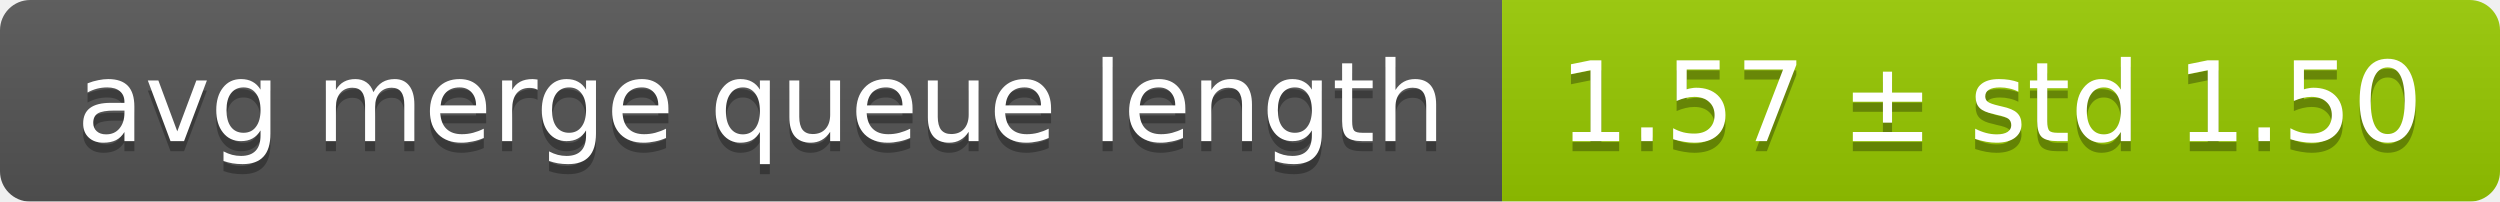
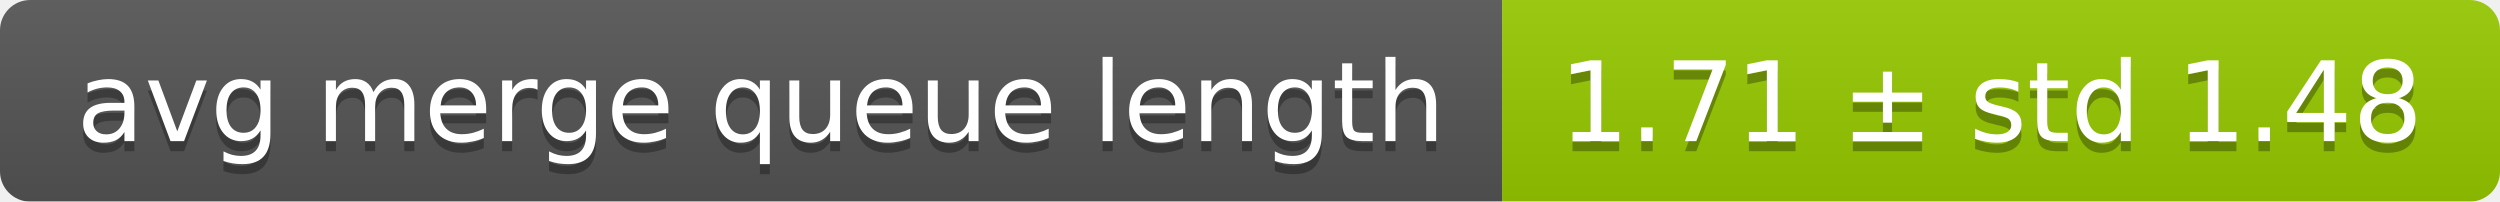
<svg xmlns="http://www.w3.org/2000/svg" width="248" height="20">
  <linearGradient id="smooth" x2="0" y2="100%">
    <stop offset="0" stop-color="#bbb" stop-opacity=".1" />
    <stop offset="1" stop-opacity=".1" />
  </linearGradient>
  <mask id="round">
    <rect width="248" height="20" rx="3" fill="#fff" />
  </mask>
  <g mask="url(#round)">
    <rect width="149" height="20" fill="#555" />
    <rect x="149" width="99" height="20" fill="#97ca00" />
    <rect width="248" height="20" fill="url(#smooth)" />
  </g>
  <g fill="#fff" text-anchor="middle" font-family="DejaVu Sans,Verdana,Geneva,sans-serif" font-size="11">
    <text x="75.5" y="15" fill="#010101" fill-opacity=".3">avg merge queue length</text>
    <text x="75.5" y="14">avg merge queue length</text>
-     <text x="197.5" y="15" fill="#010101" fill-opacity=".3">1.57 ± std 1.50</text>
-     <text x="197.5" y="14">1.57 ± std 1.50</text>
+     <text x="197.5" y="15" fill="#010101" fill-opacity=".3">1.71 ± std 1.48</text>
+     <text x="197.5" y="14">1.71 ± std 1.48</text>
  </g>
</svg>
